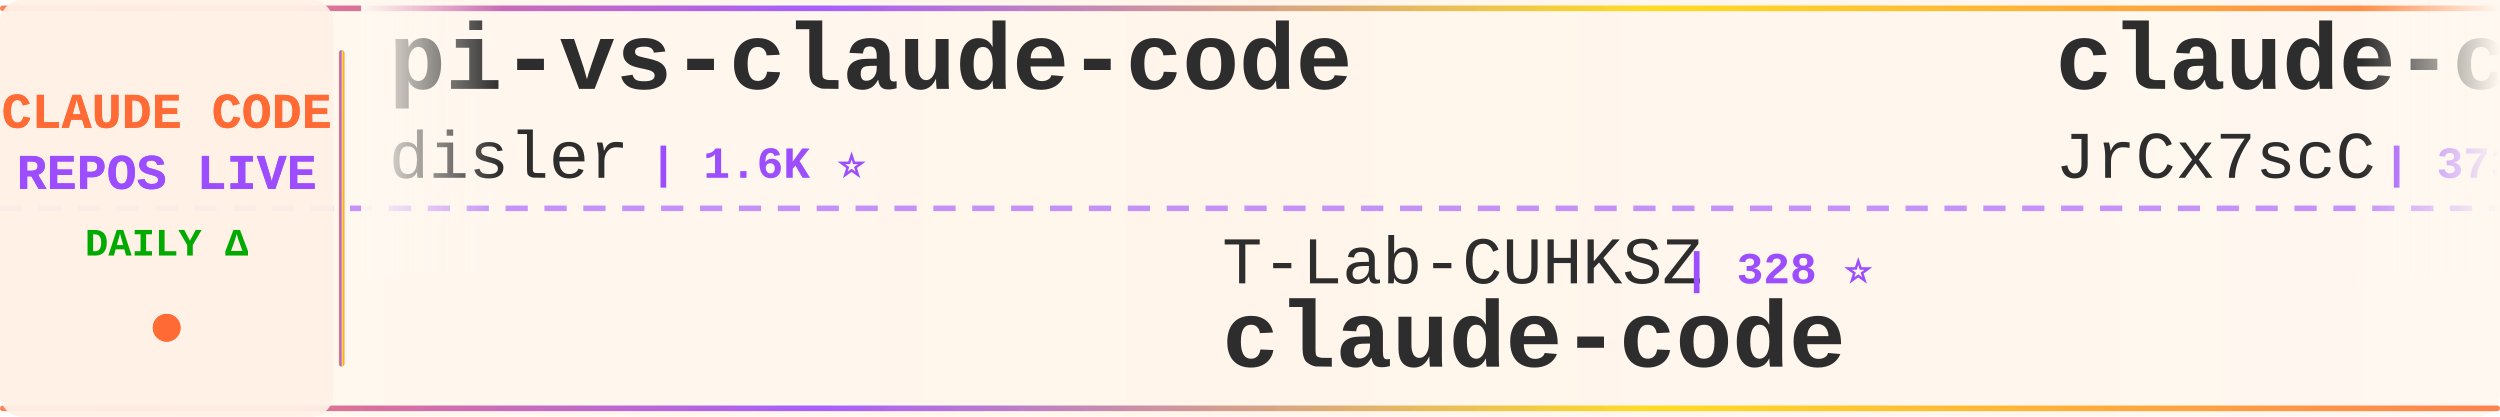
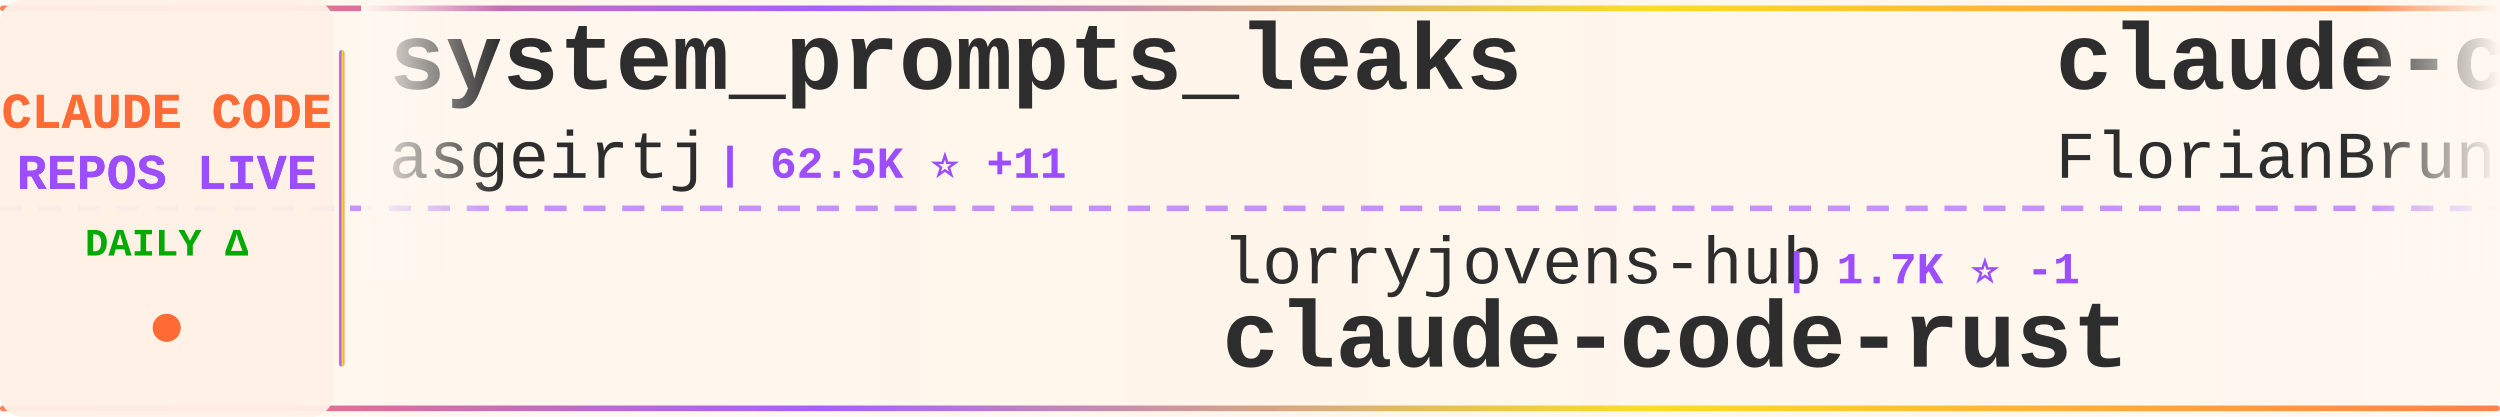
<svg xmlns="http://www.w3.org/2000/svg" width="900" height="150">
  <defs>
    <linearGradient id="tickerBg" x1="0%" y1="0%" x2="100%" y2="0%">
      <stop offset="0%" style="stop-color:#fff8f0;stop-opacity:0.98" />
      <stop offset="50%" style="stop-color:#fff5eb;stop-opacity:1" />
      <stop offset="100%" style="stop-color:#fff8f0;stop-opacity:0.98" />
    </linearGradient>
    <linearGradient id="borderGrad" x1="0%" y1="0%" x2="100%" y2="0%">
      <stop offset="0%" style="stop-color:#FF6B35;stop-opacity:0.85">
        <animate attributeName="stop-opacity" values="0.85;1;0.85" dur="2s" repeatCount="indefinite" />
      </stop>
      <stop offset="33%" style="stop-color:#9C4EFF;stop-opacity:0.9">
        <animate attributeName="stop-opacity" values="0.9;1;0.9" dur="2.2s" repeatCount="indefinite" />
      </stop>
      <stop offset="66%" style="stop-color:#FFD700;stop-opacity:0.85">
        <animate attributeName="stop-opacity" values="0.85;1;0.85" dur="1.8s" repeatCount="indefinite" />
      </stop>
      <stop offset="100%" style="stop-color:#FF6B35;stop-opacity:0.85">
        <animate attributeName="stop-opacity" values="0.85;1;0.85" dur="2s" repeatCount="indefinite" />
      </stop>
    </linearGradient>
    <filter id="textGlow">
      <feGaussianBlur stdDeviation="0.15" result="coloredBlur" />
      <feMerge>
        <feMergeNode in="coloredBlur" />
        <feMergeNode in="SourceGraphic" />
      </feMerge>
    </filter>
    <filter id="metricGlow">
      <feGaussianBlur stdDeviation="0.2" result="coloredBlur" />
      <feMerge>
        <feMergeNode in="coloredBlur" />
        <feMergeNode in="SourceGraphic" />
      </feMerge>
    </filter>
    <linearGradient id="leftFade" x1="0%" y1="0%" x2="100%" y2="0%">
      <stop offset="0%" style="stop-color:#fff8f0;stop-opacity:1" />
      <stop offset="100%" style="stop-color:#fff8f0;stop-opacity:0" />
    </linearGradient>
    <linearGradient id="rightFade" x1="0%" y1="0%" x2="100%" y2="0%">
      <stop offset="0%" style="stop-color:#fff8f0;stop-opacity:0" />
      <stop offset="100%" style="stop-color:#fff8f0;stop-opacity:1" />
    </linearGradient>
  </defs>
  <rect width="900" height="150" fill="url(#tickerBg)" rx="8" />
  <rect x="0" y="2" width="900" height="2" fill="url(#borderGrad)" rx="1" />
  <rect x="0" y="146" width="900" height="2" fill="url(#borderGrad)" rx="1" />
  <line x1="0" y1="75" x2="900" y2="75" stroke="#9C4EFF" stroke-width="2" stroke-dasharray="8 6" opacity="0.6" />
  <rect x="0" y="0" width="120" height="150" fill="#fff0e6" opacity="0.95" rx="8" />
  <text x="60" y="46" font-family="'Courier New', monospace" font-size="18" font-weight="bold" fill="#FF6B35" text-anchor="middle" filter="url(#textGlow)">
    CLAUDE CODE
  </text>
  <text x="60" y="68" font-family="'Courier New', monospace" font-size="18" font-weight="bold" fill="#9C4EFF" text-anchor="middle" filter="url(#textGlow)">
    REPOS LIVE
  </text>
  <text x="60" y="92" font-family="'Courier New', monospace" font-size="14" font-weight="bold" fill="#00aa00" text-anchor="middle">
    DAILY Δ
  </text>
  <circle cx="60" cy="118" r="5" fill="#FF6B35" filter="url(#metricGlow)">
    <animate attributeName="r" values="4;6;4" dur="1.5s" repeatCount="indefinite" />
    <animate attributeName="opacity" values="0.6;1;0.6" dur="1.5s" repeatCount="indefinite" />
  </circle>
  <rect x="122" y="18" width="2" height="114" fill="url(#borderGrad)" rx="1" />
  <clipPath id="tickerClip">
    <rect x="130" y="0" width="770" height="150" />
  </clipPath>
  <g clip-path="url(#tickerClip)">
    <g id="tickerItems">
      <animateTransform attributeName="transform" attributeType="XML" type="translate" from="0 0" to="-3000 0" dur="54s" repeatCount="indefinite" />
      <g transform="translate(0, 0)">
-         <text x="140" y="32" font-family="'Courier New', monospace" font-size="34" font-weight="bold" fill="#2d2d2d">pi-vs-claude-code</text>
-         <text x="140" y="64" font-family="'Courier New', monospace" font-size="24" font-weight="normal" fill="#2d2d2d" opacity="1.0">disler</text>
-         <text x="234" y="64" font-family="'Courier New', monospace" font-size="16" font-weight="bold" fill="#9C4EFF"> | 1.6K ⭐</text>
+         <text x="140" y="32" font-family="'Courier New', monospace" font-size="34" font-weight="bold" fill="#2d2d2d">system_prompts_leaks</text>
+         <text x="140" y="64" font-family="'Courier New', monospace" font-size="24" font-weight="normal" fill="#2d2d2d" opacity="1.0">asgeirtj</text>
+         <text x="258" y="64" font-family="'Courier New', monospace" font-size="16" font-weight="bold" fill="#9C4EFF"> | 62.5K ⭐ +11</text>
      </g>
      <g transform="translate(300, 0)">
-         <text x="140" y="102" font-family="'Courier New', monospace" font-size="24" font-weight="normal" fill="#2d2d2d" opacity="1.0">T-Lab-CUHKSZ</text>
-         <text x="306" y="102" font-family="'Courier New', monospace" font-size="16" font-weight="bold" fill="#9C4EFF"> | 328 ⭐</text>
+         <text x="140" y="102" font-family="'Courier New', monospace" font-size="24" font-weight="normal" fill="#2d2d2d" opacity="1.0">lorryjovens-hub</text>
+         <text x="342" y="102" font-family="'Courier New', monospace" font-size="16" font-weight="bold" fill="#9C4EFF"> | 1.7K ⭐ -1</text>
+         <text x="140" y="132" font-family="'Courier New', monospace" font-size="34" font-weight="bold" fill="#2d2d2d">claude-code-rust</text>
+       </g>
+       <g transform="translate(600, 0)">
+         <text x="140" y="32" font-family="'Courier New', monospace" font-size="34" font-weight="bold" fill="#2d2d2d">claude-code-ultimate-gui...</text>
+         <text x="140" y="64" font-family="'Courier New', monospace" font-size="24" font-weight="normal" fill="#2d2d2d" opacity="1.0">FlorianBruniaux</text>
+         <text x="342" y="64" font-family="'Courier New', monospace" font-size="16" font-weight="bold" fill="#9C4EFF"> | 5.7K ⭐ -1</text>
+       </g>
+       <g transform="translate(900, 0)">
+         <text x="140" y="102" font-family="'Courier New', monospace" font-size="24" font-weight="normal" fill="#2d2d2d" opacity="1.0">Cranot</text>
+         <text x="234" y="102" font-family="'Courier New', monospace" font-size="16" font-weight="bold" fill="#9C4EFF"> | 2.9K ⭐</text>
+         <text x="140" y="132" font-family="'Courier New', monospace" font-size="34" font-weight="bold" fill="#2d2d2d">claude-code-guide</text>
+       </g>
+       <g transform="translate(1200, 0)">
+         <text x="140" y="32" font-family="'Courier New', monospace" font-size="34" font-weight="bold" fill="#2d2d2d">claude-code-settings</text>
+         <text x="140" y="64" font-family="'Courier New', monospace" font-size="24" font-weight="normal" fill="#2d2d2d" opacity="1.0">feiskyer</text>
+         <text x="258" y="64" font-family="'Courier New', monospace" font-size="16" font-weight="bold" fill="#9C4EFF"> | 1.6K ⭐</text>
+       </g>
+       <g transform="translate(1500, 0)">
+         <text x="140" y="102" font-family="'Courier New', monospace" font-size="24" font-weight="normal" fill="#2d2d2d" opacity="1.0">tanbiralam</text>
+         <text x="282" y="102" font-family="'Courier New', monospace" font-size="16" font-weight="bold" fill="#9C4EFF"> | 2.1K ⭐ +2</text>
        <text x="140" y="132" font-family="'Courier New', monospace" font-size="34" font-weight="bold" fill="#2d2d2d">claude-code</text>
      </g>
-       <g transform="translate(600, 0)">
-         <text x="140" y="32" font-family="'Courier New', monospace" font-size="34" font-weight="bold" fill="#2d2d2d">claude-code-source</text>
-         <text x="140" y="64" font-family="'Courier New', monospace" font-size="24" font-weight="normal" fill="#2d2d2d" opacity="1.0">JrCx7scC</text>
-         <text x="258" y="64" font-family="'Courier New', monospace" font-size="16" font-weight="bold" fill="#9C4EFF"> | 373 ⭐</text>
-       </g>
-       <g transform="translate(900, 0)">
-         <text x="140" y="102" font-family="'Courier New', monospace" font-size="24" font-weight="normal" fill="#2d2d2d" opacity="1.0">SeemSeam</text>
-         <text x="258" y="102" font-family="'Courier New', monospace" font-size="16" font-weight="bold" fill="#9C4EFF"> | 3.4K ⭐ +6</text>
-         <text x="140" y="132" font-family="'Courier New', monospace" font-size="34" font-weight="bold" fill="#2d2d2d">claude_codex_bridge</text>
-       </g>
-       <g transform="translate(1200, 0)">
-         <text x="140" y="32" font-family="'Courier New', monospace" font-size="34" font-weight="bold" fill="#2d2d2d">claude-code-base-action</text>
-         <text x="140" y="64" font-family="'Courier New', monospace" font-size="24" font-weight="normal" fill="#2d2d2d" opacity="1.0">anthropics</text>
-         <text x="282" y="64" font-family="'Courier New', monospace" font-size="16" font-weight="bold" fill="#9C4EFF"> | 939 ⭐</text>
-       </g>
-       <g transform="translate(1500, 0)">
-         <text x="140" y="102" font-family="'Courier New', monospace" font-size="24" font-weight="normal" fill="#2d2d2d" opacity="1.0">kodu-ai</text>
-         <text x="246" y="102" font-family="'Courier New', monospace" font-size="16" font-weight="bold" fill="#9C4EFF"> | 5.2K ⭐</text>
-         <text x="140" y="132" font-family="'Courier New', monospace" font-size="34" font-weight="bold" fill="#2d2d2d">claude-coder</text>
-       </g>
      <g transform="translate(1800, 0)">
-         <text x="140" y="32" font-family="'Courier New', monospace" font-size="34" font-weight="bold" fill="#2d2d2d">claude-code-tudou</text>
-         <text x="140" y="64" font-family="'Courier New', monospace" font-size="24" font-weight="normal" fill="#2d2d2d" opacity="1.0">AICoderTudou</text>
-         <text x="306" y="64" font-family="'Courier New', monospace" font-size="16" font-weight="bold" fill="#9C4EFF"> | 497 ⭐</text>
+         <text x="140" y="32" font-family="'Courier New', monospace" font-size="34" font-weight="bold" fill="#2d2d2d">ClaudeCode</text>
+         <text x="140" y="64" font-family="'Courier New', monospace" font-size="24" font-weight="normal" fill="#2d2d2d" opacity="1.0">guanshan</text>
+         <text x="258" y="64" font-family="'Courier New', monospace" font-size="16" font-weight="bold" fill="#9C4EFF"> | 61 ⭐</text>
      </g>
      <g transform="translate(2100, 0)">
-         <text x="140" y="102" font-family="'Courier New', monospace" font-size="24" font-weight="normal" fill="#2d2d2d" opacity="1.0">oboard</text>
-         <text x="234" y="102" font-family="'Courier New', monospace" font-size="16" font-weight="bold" fill="#9C4EFF"> | 3.3K ⭐ +1</text>
-         <text x="140" y="132" font-family="'Courier New', monospace" font-size="34" font-weight="bold" fill="#2d2d2d">claude-code-rev</text>
+         <text x="140" y="102" font-family="'Courier New', monospace" font-size="24" font-weight="normal" fill="#2d2d2d" opacity="1.0">Chachamaru127</text>
+         <text x="318" y="102" font-family="'Courier New', monospace" font-size="16" font-weight="bold" fill="#9C4EFF"> | 3.0K ⭐</text>
+         <text x="140" y="132" font-family="'Courier New', monospace" font-size="34" font-weight="bold" fill="#2d2d2d">claude-code-harness</text>
      </g>
      <g transform="translate(2400, 0)">
-         <text x="140" y="32" font-family="'Courier New', monospace" font-size="34" font-weight="bold" fill="#2d2d2d">claude-code-proxy</text>
-         <text x="140" y="64" font-family="'Courier New', monospace" font-size="24" font-weight="normal" fill="#2d2d2d" opacity="1.0">fuergaosi233</text>
-         <text x="306" y="64" font-family="'Courier New', monospace" font-size="16" font-weight="bold" fill="#9C4EFF"> | 2.8K ⭐ +2</text>
+         <text x="140" y="32" font-family="'Courier New', monospace" font-size="34" font-weight="bold" fill="#2d2d2d">claude-code-source-code-...</text>
+         <text x="140" y="64" font-family="'Courier New', monospace" font-size="24" font-weight="normal" fill="#2d2d2d" opacity="1.0">ghuntley</text>
+         <text x="258" y="64" font-family="'Courier New', monospace" font-size="16" font-weight="bold" fill="#9C4EFF"> | 987 ⭐</text>
      </g>
      <g transform="translate(2700, 0)">
-         <text x="140" y="102" font-family="'Courier New', monospace" font-size="24" font-weight="normal" fill="#2d2d2d" opacity="1.0">Alishahryar1</text>
-         <text x="306" y="102" font-family="'Courier New', monospace" font-size="16" font-weight="bold" fill="#9C4EFF"> | 44.7K ⭐ +38</text>
-         <text x="140" y="132" font-family="'Courier New', monospace" font-size="34" font-weight="bold" fill="#2d2d2d">free-claude-code</text>
+         <text x="140" y="102" font-family="'Courier New', monospace" font-size="24" font-weight="normal" fill="#2d2d2d" opacity="1.0">repowise-dev</text>
+         <text x="306" y="102" font-family="'Courier New', monospace" font-size="16" font-weight="bold" fill="#9C4EFF"> | 1.2K ⭐ +1</text>
+         <text x="140" y="132" font-family="'Courier New', monospace" font-size="34" font-weight="bold" fill="#2d2d2d">claude-code-prompts</text>
      </g>
      <g transform="translate(3000, 0)">
-         <text x="140" y="32" font-family="'Courier New', monospace" font-size="34" font-weight="bold" fill="#2d2d2d">pi-vs-claude-code</text>
-         <text x="140" y="64" font-family="'Courier New', monospace" font-size="24" font-weight="normal" fill="#2d2d2d" opacity="1.0">disler</text>
-         <text x="234" y="64" font-family="'Courier New', monospace" font-size="16" font-weight="bold" fill="#9C4EFF"> | 1.6K ⭐</text>
+         <text x="140" y="32" font-family="'Courier New', monospace" font-size="34" font-weight="bold" fill="#2d2d2d">system_prompts_leaks</text>
+         <text x="140" y="64" font-family="'Courier New', monospace" font-size="24" font-weight="normal" fill="#2d2d2d" opacity="1.0">asgeirtj</text>
+         <text x="258" y="64" font-family="'Courier New', monospace" font-size="16" font-weight="bold" fill="#9C4EFF"> | 62.5K ⭐ +11</text>
      </g>
      <g transform="translate(3300, 0)">
-         <text x="140" y="102" font-family="'Courier New', monospace" font-size="24" font-weight="normal" fill="#2d2d2d" opacity="1.0">T-Lab-CUHKSZ</text>
-         <text x="306" y="102" font-family="'Courier New', monospace" font-size="16" font-weight="bold" fill="#9C4EFF"> | 328 ⭐</text>
-         <text x="140" y="132" font-family="'Courier New', monospace" font-size="34" font-weight="bold" fill="#2d2d2d">claude-code</text>
+         <text x="140" y="102" font-family="'Courier New', monospace" font-size="24" font-weight="normal" fill="#2d2d2d" opacity="1.0">lorryjovens-hub</text>
+         <text x="342" y="102" font-family="'Courier New', monospace" font-size="16" font-weight="bold" fill="#9C4EFF"> | 1.7K ⭐ -1</text>
+         <text x="140" y="132" font-family="'Courier New', monospace" font-size="34" font-weight="bold" fill="#2d2d2d">claude-code-rust</text>
      </g>
      <g transform="translate(3600, 0)">
-         <text x="140" y="32" font-family="'Courier New', monospace" font-size="34" font-weight="bold" fill="#2d2d2d">claude-code-source</text>
-         <text x="140" y="64" font-family="'Courier New', monospace" font-size="24" font-weight="normal" fill="#2d2d2d" opacity="1.0">JrCx7scC</text>
-         <text x="258" y="64" font-family="'Courier New', monospace" font-size="16" font-weight="bold" fill="#9C4EFF"> | 373 ⭐</text>
+         <text x="140" y="32" font-family="'Courier New', monospace" font-size="34" font-weight="bold" fill="#2d2d2d">claude-code-ultimate-gui...</text>
+         <text x="140" y="64" font-family="'Courier New', monospace" font-size="24" font-weight="normal" fill="#2d2d2d" opacity="1.0">FlorianBruniaux</text>
+         <text x="342" y="64" font-family="'Courier New', monospace" font-size="16" font-weight="bold" fill="#9C4EFF"> | 5.7K ⭐ -1</text>
      </g>
      <g transform="translate(3900, 0)">
-         <text x="140" y="102" font-family="'Courier New', monospace" font-size="24" font-weight="normal" fill="#2d2d2d" opacity="1.0">SeemSeam</text>
-         <text x="258" y="102" font-family="'Courier New', monospace" font-size="16" font-weight="bold" fill="#9C4EFF"> | 3.4K ⭐ +6</text>
-         <text x="140" y="132" font-family="'Courier New', monospace" font-size="34" font-weight="bold" fill="#2d2d2d">claude_codex_bridge</text>
+         <text x="140" y="102" font-family="'Courier New', monospace" font-size="24" font-weight="normal" fill="#2d2d2d" opacity="1.0">Cranot</text>
+         <text x="234" y="102" font-family="'Courier New', monospace" font-size="16" font-weight="bold" fill="#9C4EFF"> | 2.9K ⭐</text>
+         <text x="140" y="132" font-family="'Courier New', monospace" font-size="34" font-weight="bold" fill="#2d2d2d">claude-code-guide</text>
      </g>
    </g>
  </g>
  <rect x="130" y="0" width="50" height="100" fill="url(#leftFade)" />
  <rect x="850" y="0" width="50" height="100" fill="url(#rightFade)" />
</svg>
